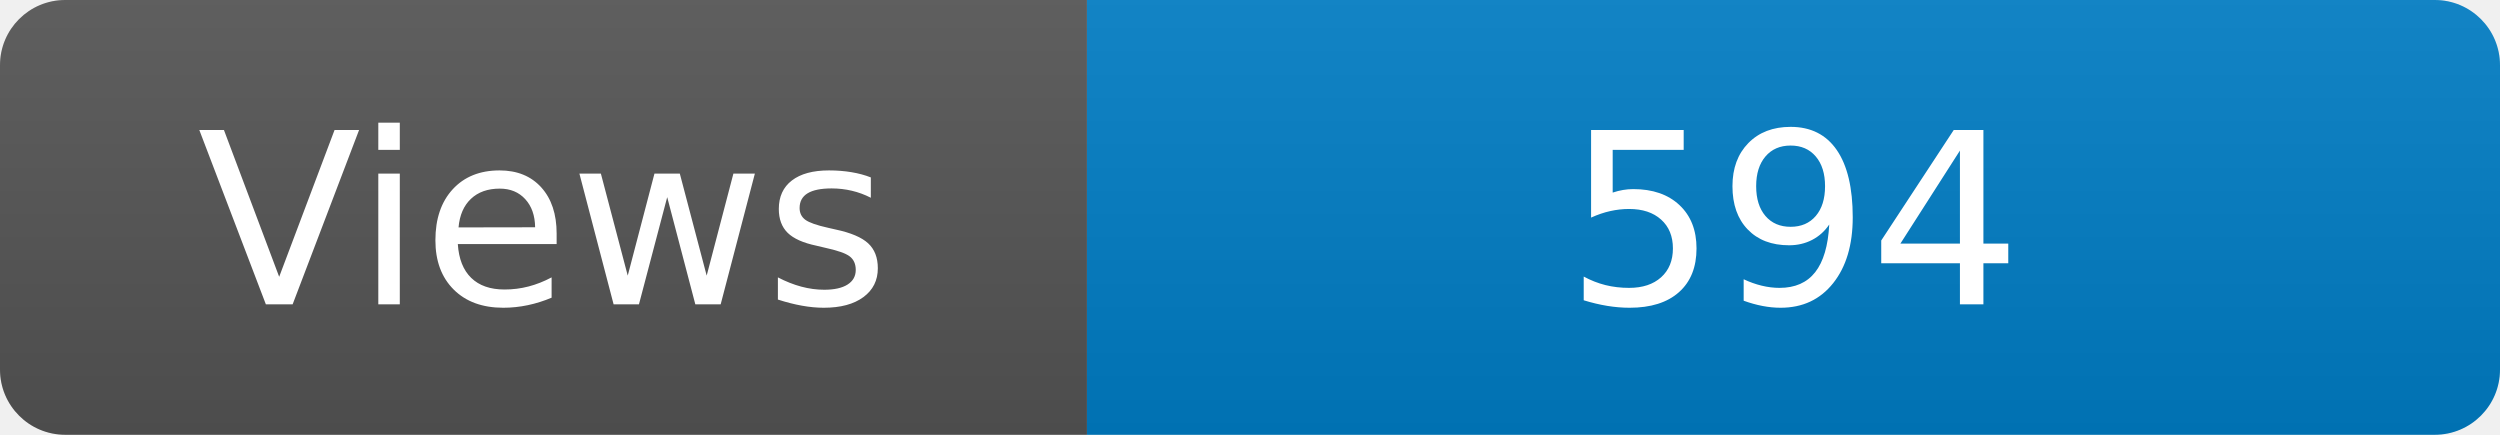
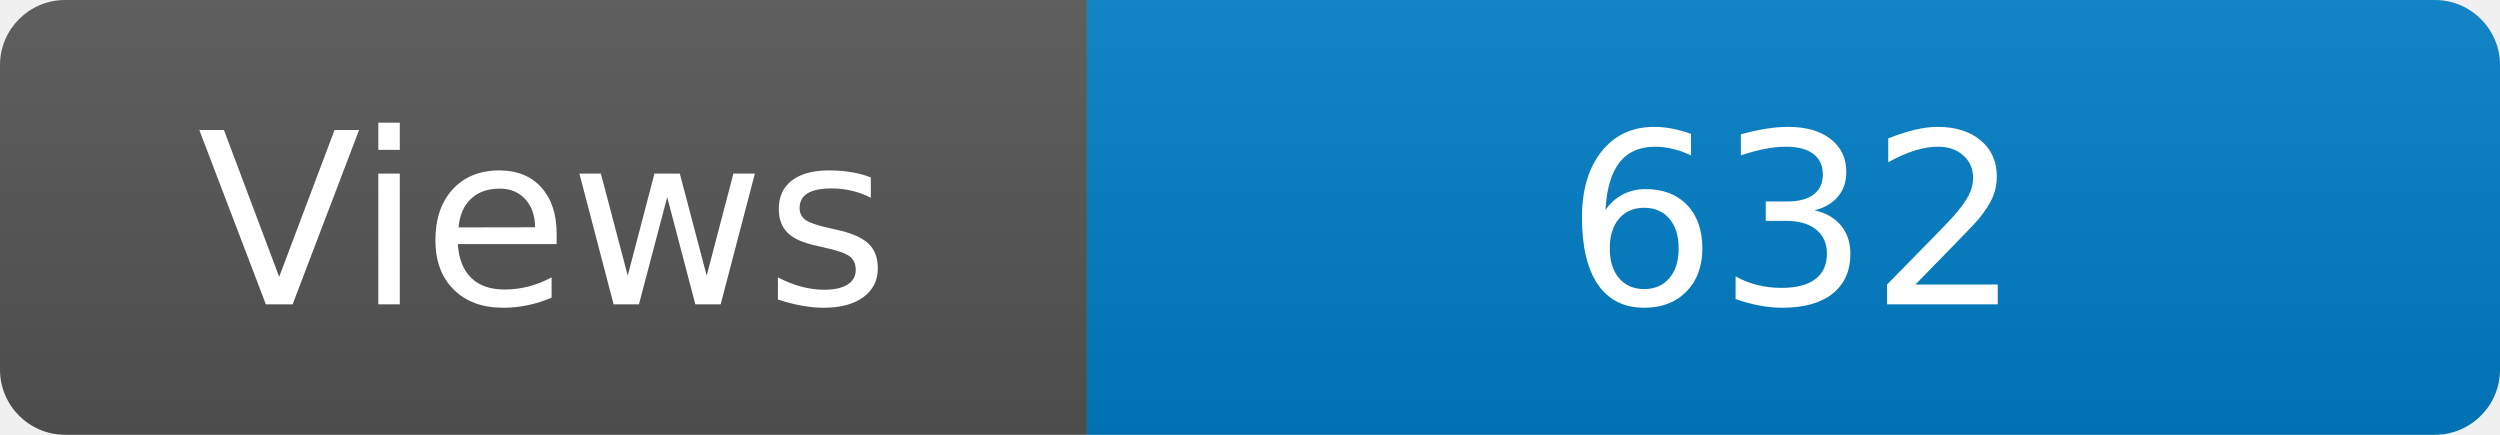
<svg xmlns="http://www.w3.org/2000/svg" width="115" height="20" role="img" aria-label="Maintained?: yes">
  <linearGradient id="s" x2="0" y2="100%">
    <stop offset="0" stop-color="#bbb" stop-opacity=".1" />
    <stop offset="1" stop-opacity=".1" />
  </linearGradient>
  <clipPath id="r">
    <rect width="115" height="20" rx="3" fill="#fff" />
  </clipPath>
  <g clip-path="url(#r)">
    <rect width="50" height="20" fill="#555" />
    <rect x="50" width="160" height="20" fill="#007ec6" />
    <rect width="115" height="20" fill="url(#s)" />
  </g>
  <g fill="#fff" text-anchor="middle" font-family="Verdana,Geneva,DejaVu Sans,sans-serif" font-size="110">
    <text x="250" y="140" transform="scale(.1)" fill="#fff">Views</text>
-     <text x="825" y="140" transform="scale(.1)" fill="#fff">594</text>
+     <text x="825" y="140" transform="scale(.1)" fill="#fff">632</text>
  </g>
</svg>
